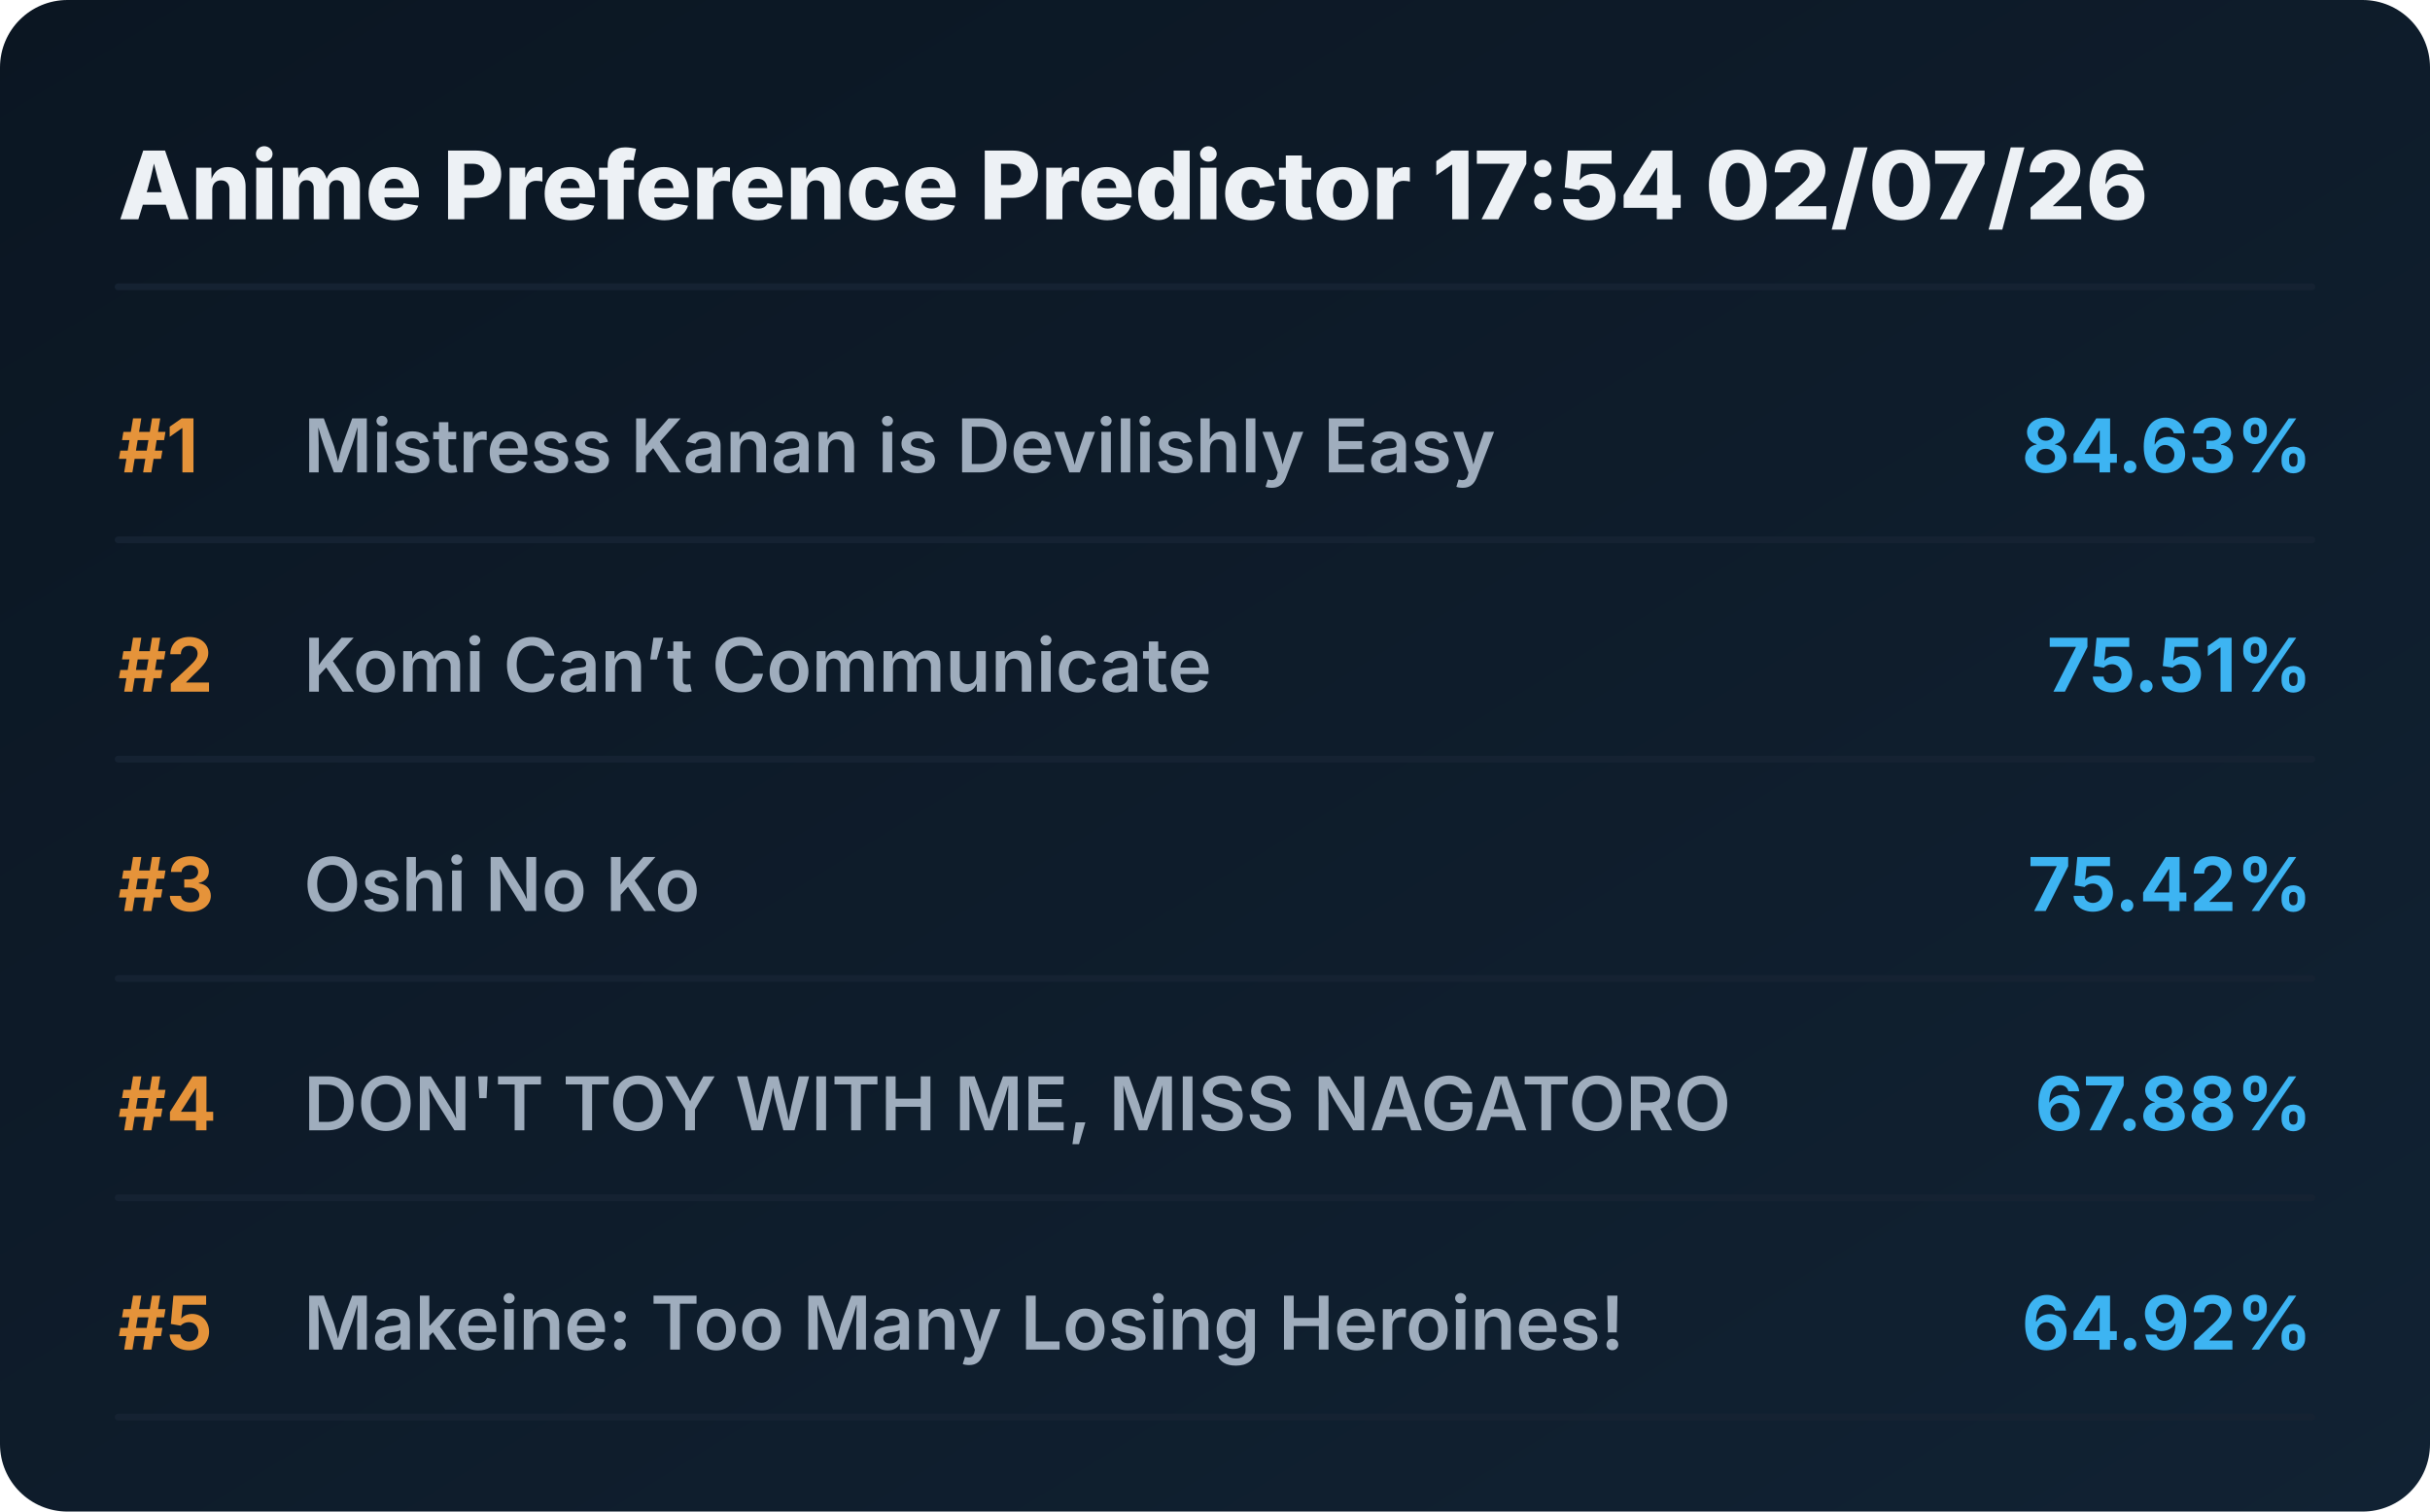
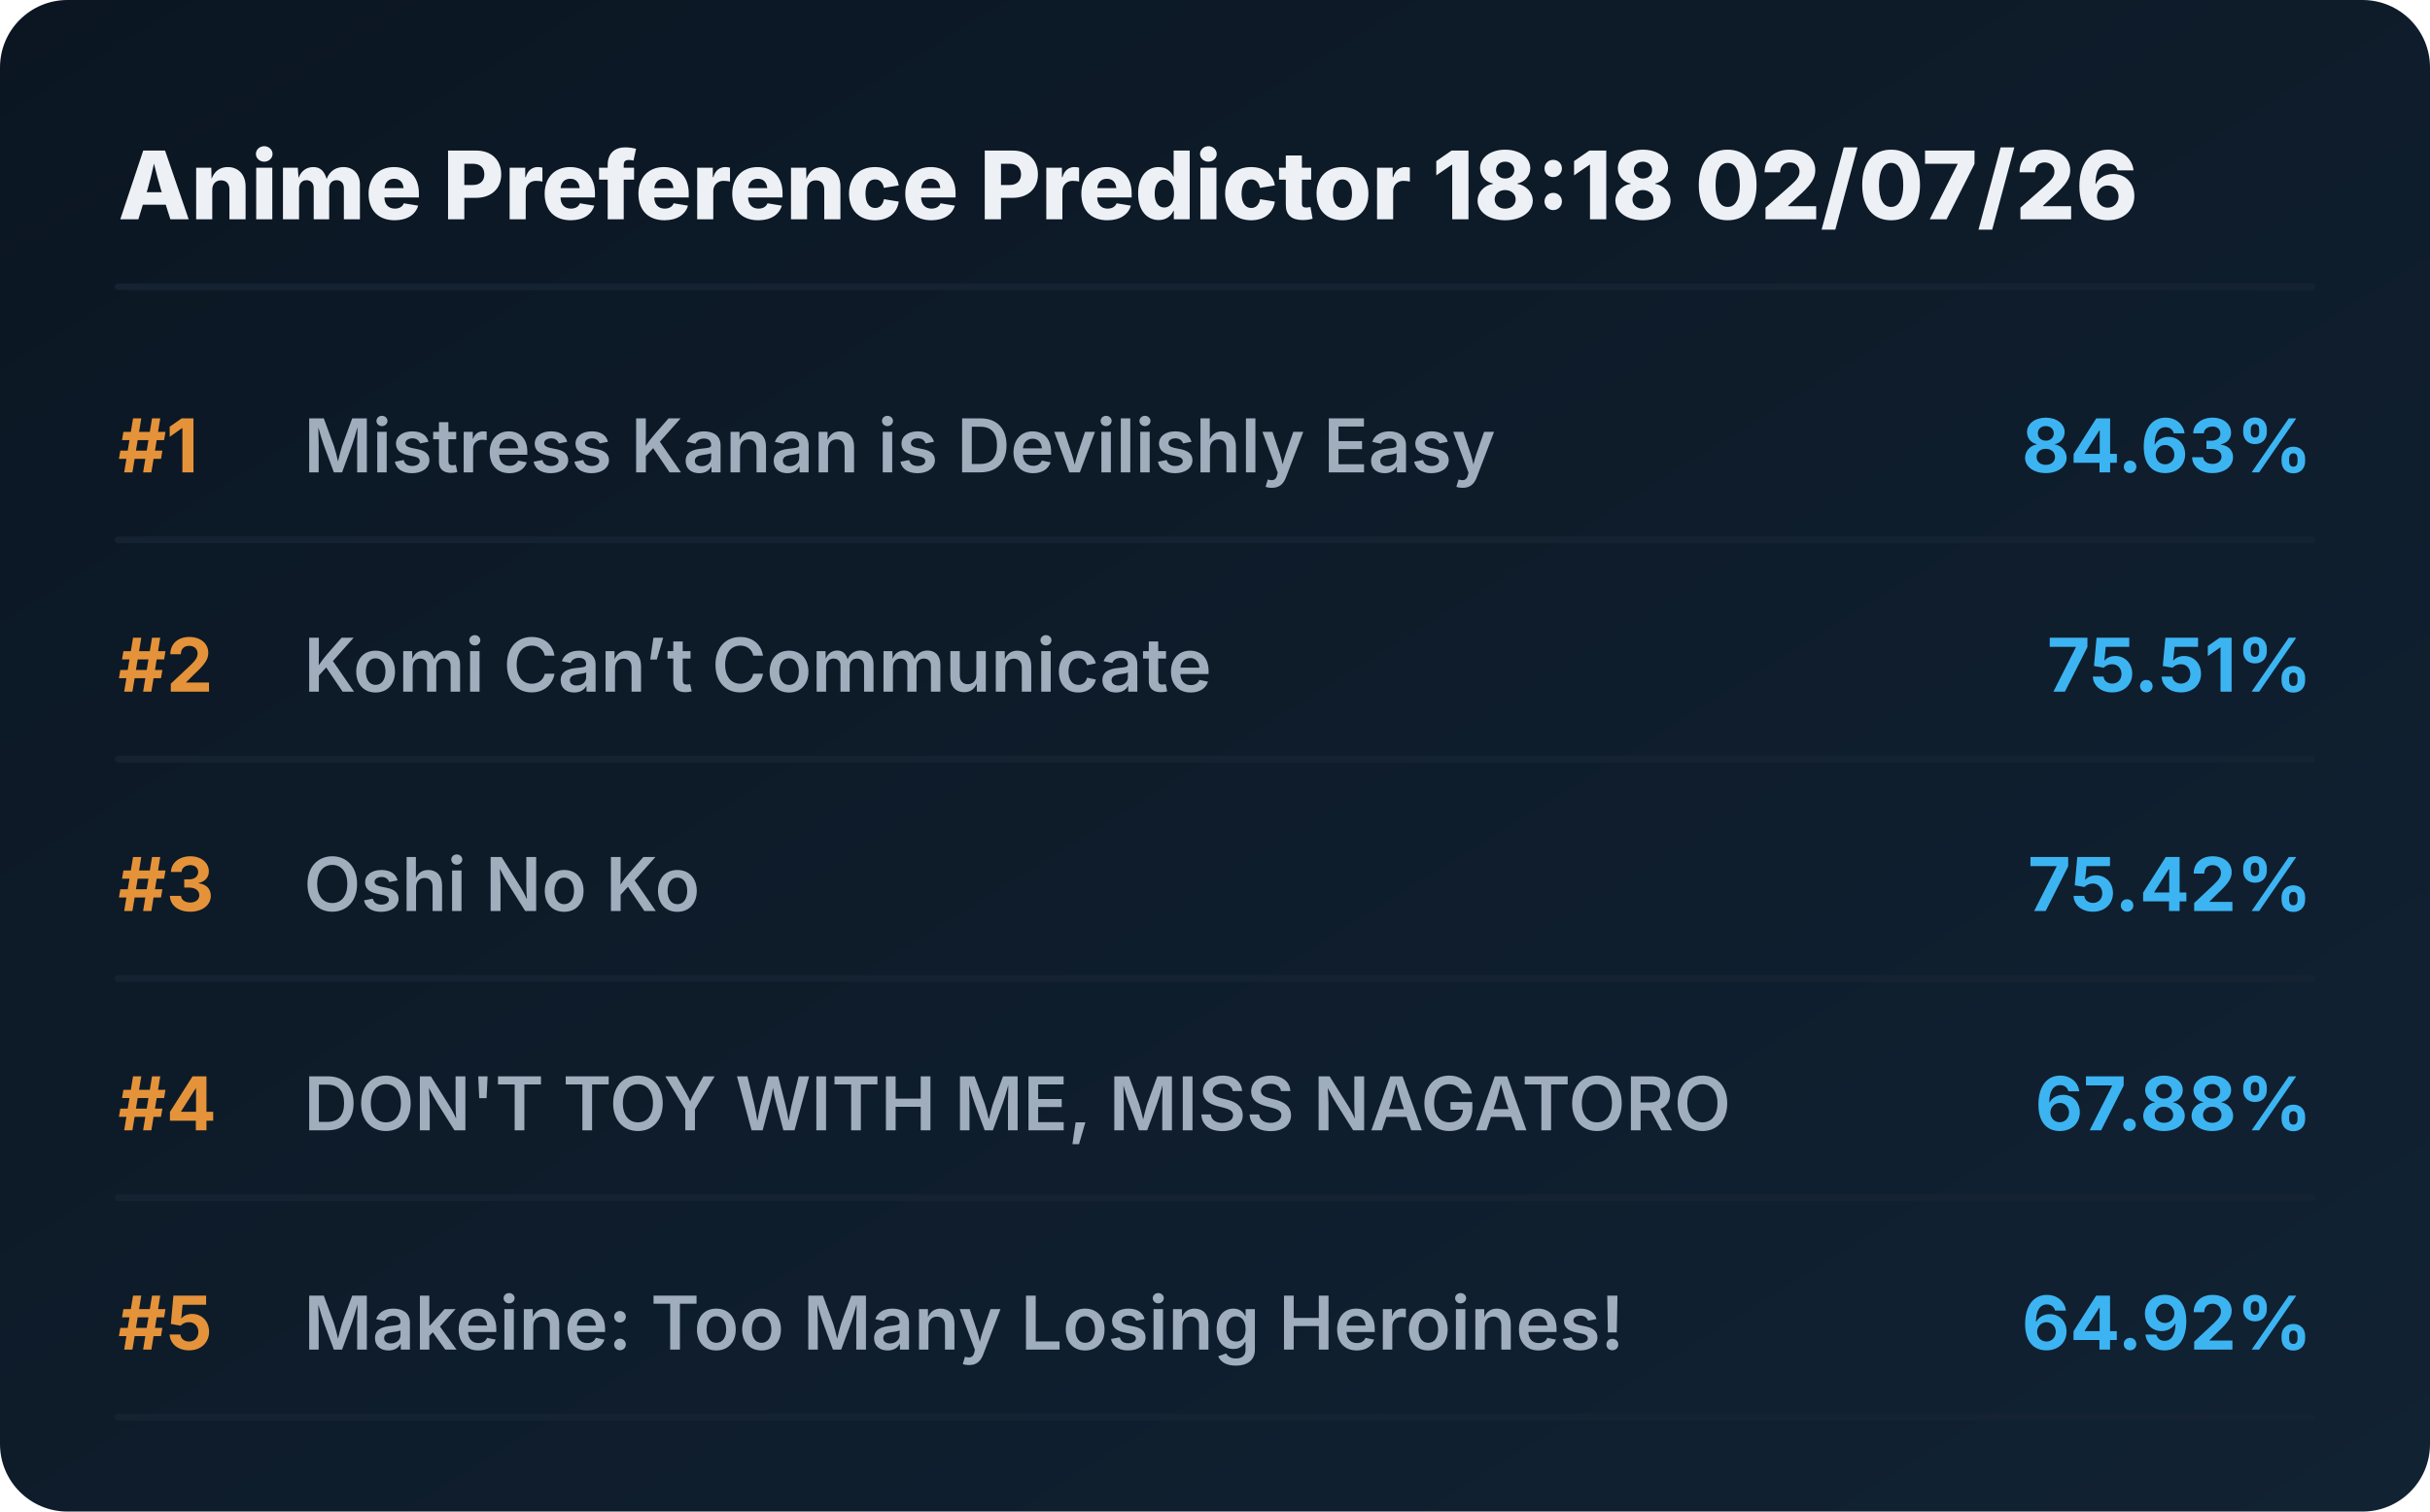
<svg xmlns="http://www.w3.org/2000/svg" viewBox="0 0 720 448" preserveAspectRatio="xMidYMid meet" style="width: 100%; height: auto; max-width: 720px;">
  <defs>
    <linearGradient id="boxGrad" x1="0%" y1="0%" x2="100%" y2="100%">
      <stop offset="0%" stop-color="#0b1622" />
      <stop offset="100%" stop-color="#112233" />
    </linearGradient>
    <clipPath id="titleClip">
      <rect x="90" y="0" width="510" height="100%" />
    </clipPath>
  </defs>
  <style>
    .bg { fill: url(#boxGrad); rx: 20px; }
    .header { font-family: 'Overpass', 'Inter', system-ui, sans-serif; font-weight: 800; font-size: 28px; fill: #edf1f5; }
    .rank { font-family: 'Overpass', 'Inter', system-ui, sans-serif; font-weight: 700; font-size: 22px; fill: #e5933a; }
    .title { font-family: 'Overpass', 'Inter', system-ui, sans-serif; font-weight: 600; font-size: 22px; fill: #9fadbd; }
    .score { font-family: 'Overpass', 'Inter', system-ui, sans-serif; font-weight: 700; font-size: 22px; fill: #3db4f2; }
    .line { stroke: #152232; stroke-width: 2; stroke-linecap: round; }
  </style>
  <rect class="bg" width="720" height="448" />
-   <text x="35" y="65" class="header">Anime Preference Predictor 17:54 02/07/26</text>
+   <text x="35" y="65" class="header">Anime Preference Predictor 18:18 02/07/26</text>
  <line x1="35" y1="85" x2="685" y2="85" class="line" />
  <g transform="translate(0, 0)">
    <text x="35" y="140" class="rank">#1</text>
    <text x="90" y="140" class="title">Mistress Kanan is Devilishly Easy</text>
    <text x="685" y="140" class="score" text-anchor="end">84.63%</text>
    <line x1="35" y1="160" x2="685" y2="160" class="line" />
  </g>
  <g transform="translate(0, 65)">
    <text x="35" y="140" class="rank">#2</text>
    <text x="90" y="140" class="title">Komi Can’t Communicate</text>
    <text x="685" y="140" class="score" text-anchor="end">75.51%</text>
    <line x1="35" y1="160" x2="685" y2="160" class="line" />
  </g>
  <g transform="translate(0, 130)">
    <text x="35" y="140" class="rank">#3</text>
    <text x="90" y="140" class="title">Oshi No Ko</text>
    <text x="685" y="140" class="score" text-anchor="end">75.42%</text>
    <line x1="35" y1="160" x2="685" y2="160" class="line" />
  </g>
  <g transform="translate(0, 195)">
    <text x="35" y="140" class="rank">#4</text>
    <text x="90" y="140" class="title">DON'T TOY WITH ME, MISS NAGATORO</text>
    <text x="685" y="140" class="score" text-anchor="end">67.88%</text>
    <line x1="35" y1="160" x2="685" y2="160" class="line" />
  </g>
  <g transform="translate(0, 260)">
    <text x="35" y="140" class="rank">#5</text>
    <text x="90" y="140" class="title">Makeine: Too Many Losing Heroines!</text>
    <text x="685" y="140" class="score" text-anchor="end">64.92%</text>
    <line x1="35" y1="160" x2="685" y2="160" class="line" />
  </g>
</svg>
